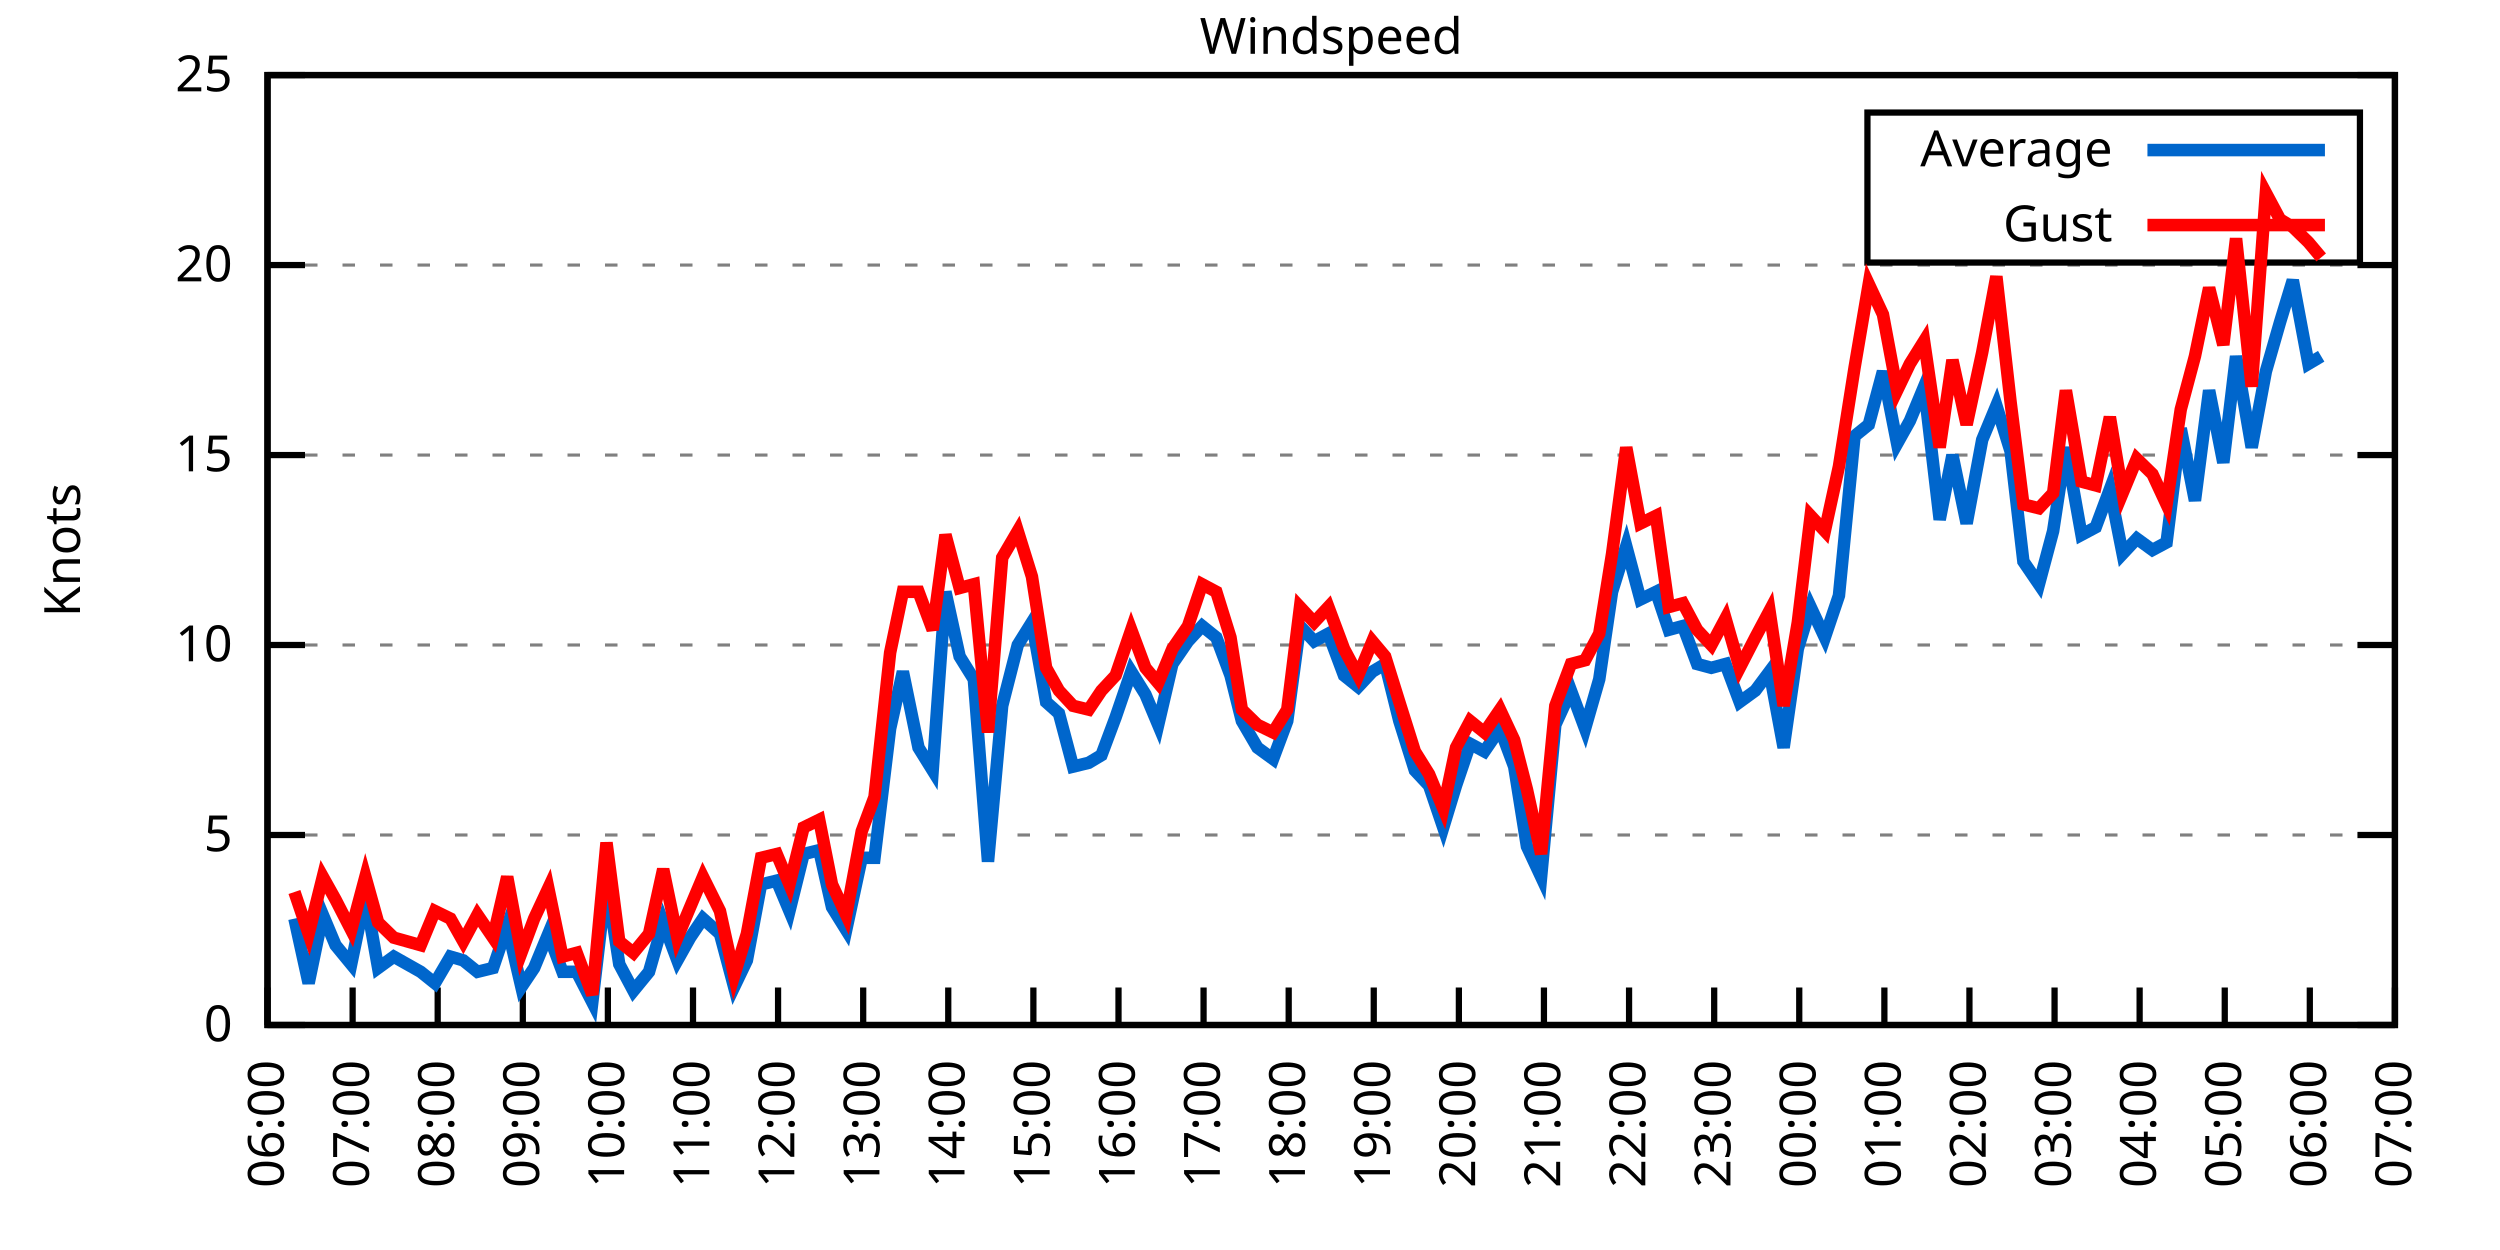
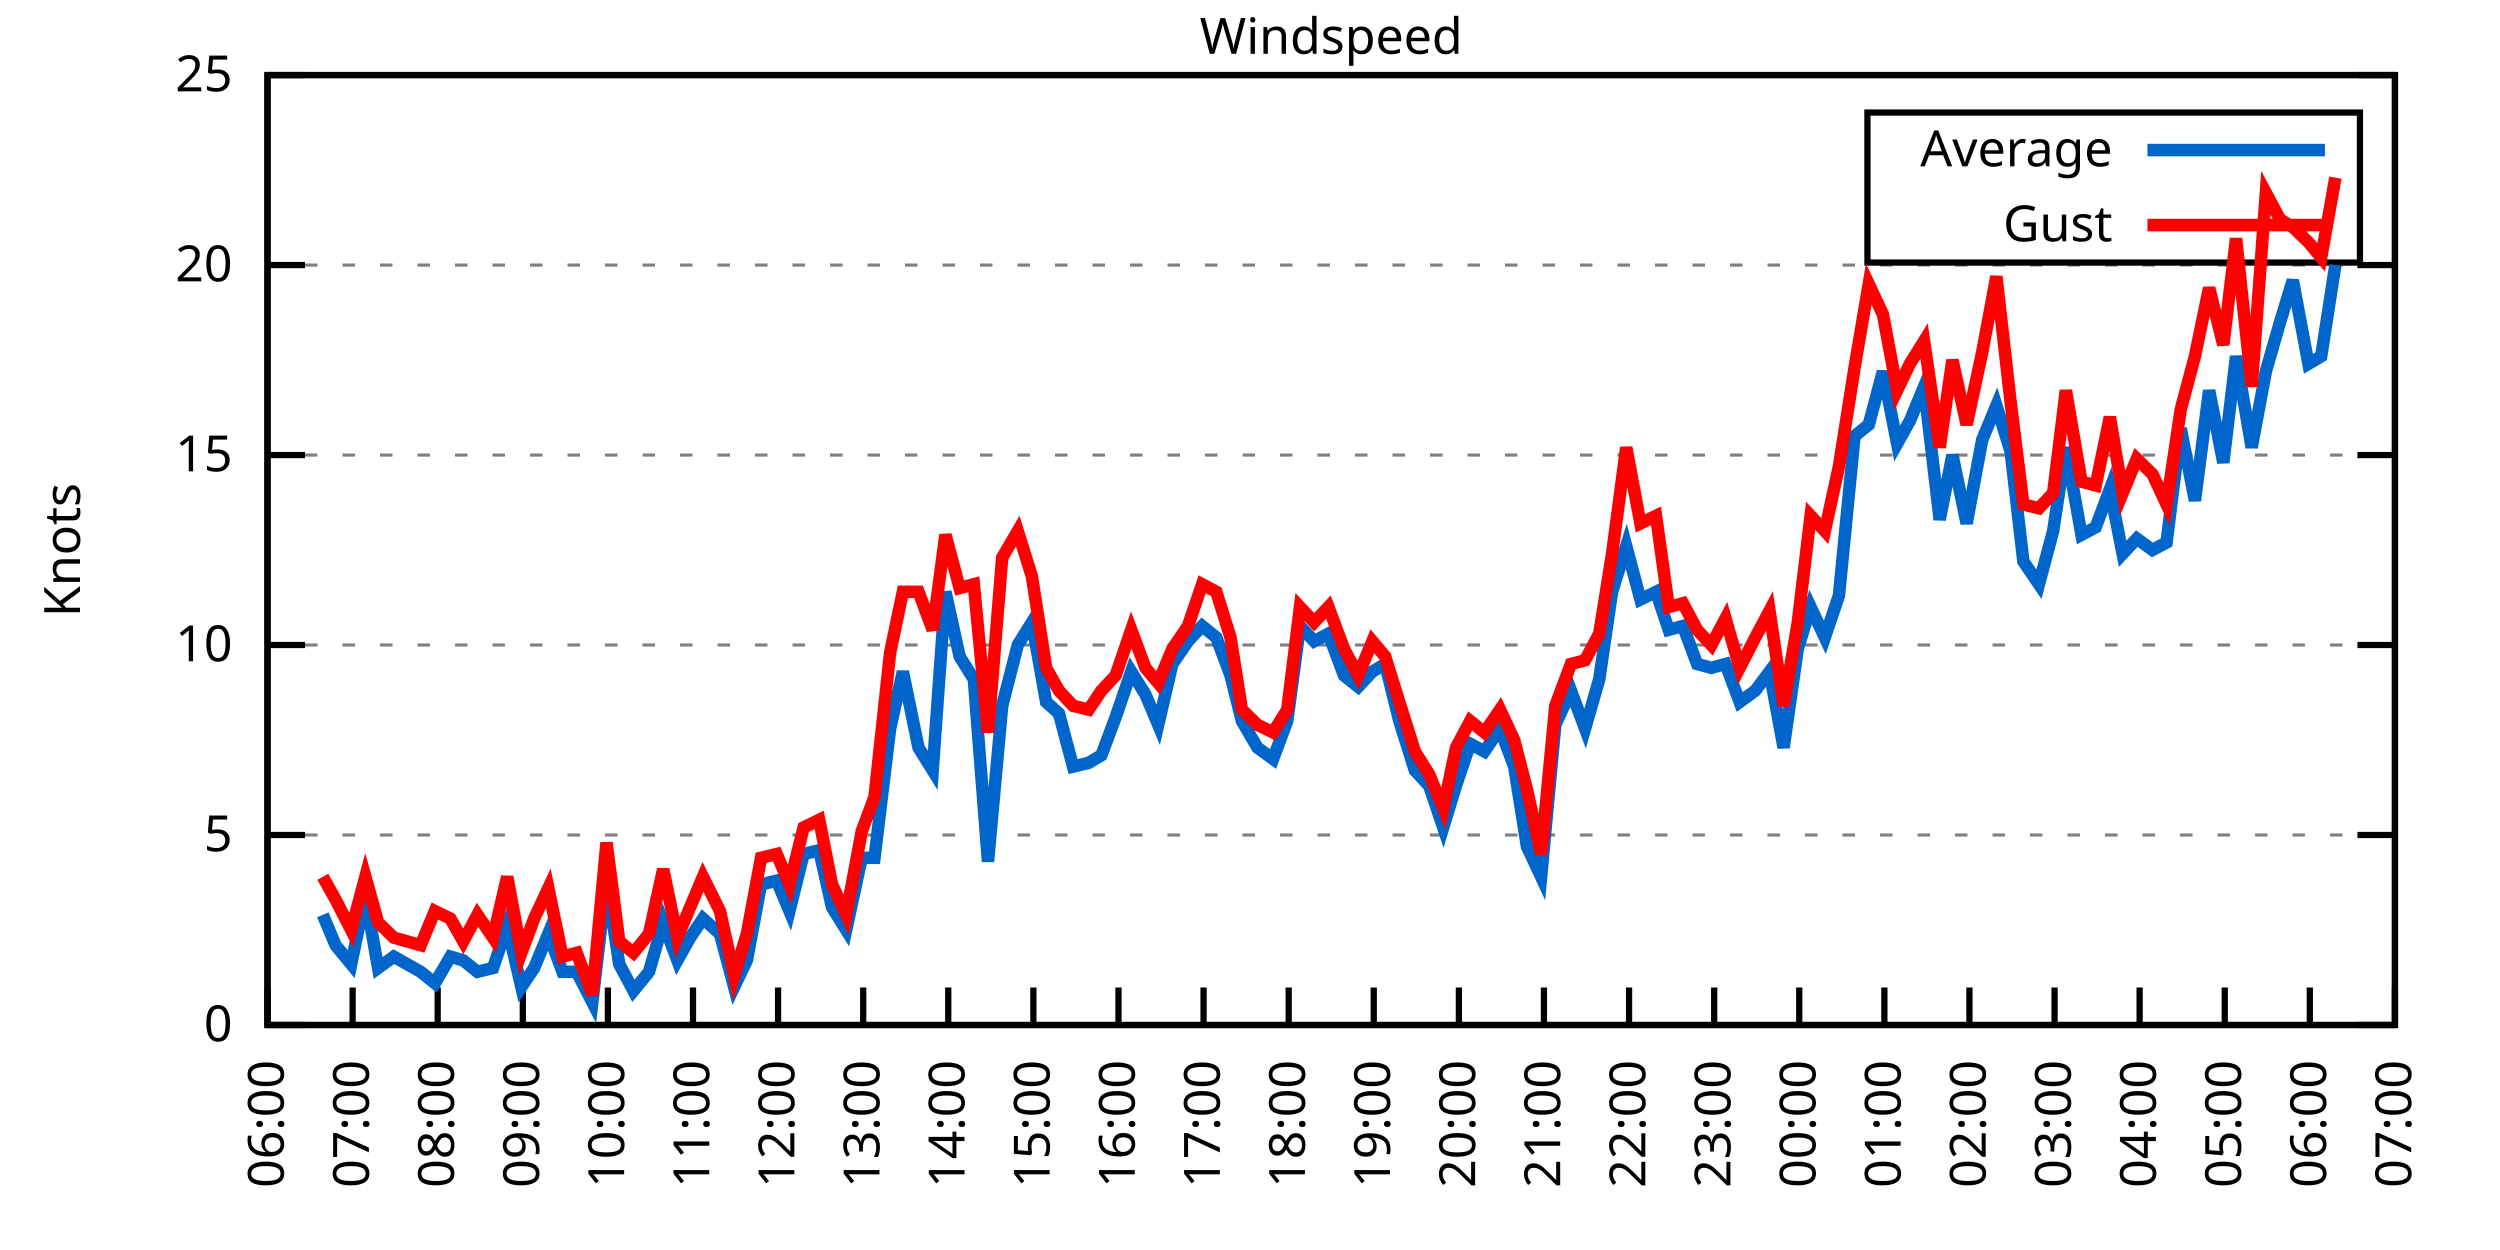
<svg xmlns="http://www.w3.org/2000/svg" xmlns:xlink="http://www.w3.org/1999/xlink" width="400" height="200" viewBox="0 0 400 200">
  <g id="gnuplot_canvas">
    <rect x="0" y="0" width="400" height="200" fill="none" />
    <defs>
      <circle id="gpDot" r="0.5" stroke-width="0.5" stroke="currentColor" />
      <path id="gpPt0" stroke-width="0.333" stroke="currentColor" d="M-1,0 h2 M0,-1 v2" />
      <path id="gpPt1" stroke-width="0.333" stroke="currentColor" d="M-1,-1 L1,1 M1,-1 L-1,1" />
      <path id="gpPt2" stroke-width="0.333" stroke="currentColor" d="M-1,0 L1,0 M0,-1 L0,1 M-1,-1 L1,1 M-1,1 L1,-1" />
      <rect id="gpPt3" stroke-width="0.333" stroke="currentColor" x="-1" y="-1" width="2" height="2" />
      <rect id="gpPt4" stroke-width="0.333" stroke="currentColor" fill="currentColor" x="-1" y="-1" width="2" height="2" />
      <circle id="gpPt5" stroke-width="0.333" stroke="currentColor" cx="0" cy="0" r="1" />
      <use xlink:href="#gpPt5" id="gpPt6" fill="currentColor" stroke="none" />
      <path id="gpPt7" stroke-width="0.333" stroke="currentColor" d="M0,-1.33 L-1.33,0.67 L1.33,0.67 z" />
      <use xlink:href="#gpPt7" id="gpPt8" fill="currentColor" stroke="none" />
      <use xlink:href="#gpPt7" id="gpPt9" stroke="currentColor" transform="rotate(180)" />
      <use xlink:href="#gpPt9" id="gpPt10" fill="currentColor" stroke="none" />
      <use xlink:href="#gpPt3" id="gpPt11" stroke="currentColor" transform="rotate(45)" />
      <use xlink:href="#gpPt11" id="gpPt12" fill="currentColor" stroke="none" />
      <path id="gpPt13" stroke-width="0.333" stroke="currentColor" d="M0,1.330 L1.265,0.411 L0.782,-1.067 L-0.782,-1.076 L-1.265,0.411 z" />
      <use xlink:href="#gpPt13" id="gpPt14" fill="currentColor" stroke="none" />
      <filter id="textbox" filterUnits="objectBoundingBox" x="0" y="0" height="1" width="1">
        <feFlood flood-color="white" flood-opacity="1" result="bgnd" />
        <feComposite in="SourceGraphic" in2="bgnd" operator="atop" />
      </filter>
      <filter id="greybox" filterUnits="objectBoundingBox" x="0" y="0" height="1" width="1">
        <feFlood flood-color="lightgrey" flood-opacity="1" result="grey" />
        <feComposite in="SourceGraphic" in2="grey" operator="atop" />
      </filter>
    </defs>
    <g fill="none" color="white" stroke="currentColor" stroke-width="1.00" stroke-linecap="butt" stroke-linejoin="miter">
</g>
    <g fill="none" color="black" stroke="currentColor" stroke-width="1.00" stroke-linecap="butt" stroke-linejoin="miter">
      <g stroke="none" shape-rendering="crispEdges">
        <polygon fill="rgb(255, 255, 255)" points="42.80,164.00 383.18,164.00 383.18,12.02 42.80,12.02 " />
      </g>
    </g>
    <g fill="none" color="black" stroke="currentColor" stroke-width="1.00" stroke-linecap="butt" stroke-linejoin="miter">
</g>
    <g fill="none" color="black" stroke="black" stroke-width="0.50" stroke-linecap="butt" stroke-linejoin="miter">
</g>
    <g fill="none" color="gray" stroke="currentColor" stroke-width="0.50" stroke-linecap="butt" stroke-linejoin="miter">
      <path stroke="gray" stroke-dasharray="2,4" class="gridline" d="M42.80,164.00 L383.19,164.00  " />
    </g>
    <g fill="none" color="gray" stroke="gray" stroke-width="1.00" stroke-linecap="butt" stroke-linejoin="miter">
</g>
    <g fill="none" color="black" stroke="currentColor" stroke-width="1.00" stroke-linecap="butt" stroke-linejoin="miter">
      <path stroke="black" d="M42.80,164.00 L48.80,164.00 M383.19,164.00 L377.19,164.00  " />
      <g transform="translate(37.20,166.60)" stroke="none" fill="black" font-family="Sans" font-size="8.00" text-anchor="end">
        <text>
          <tspan font-family="Sans"> 0</tspan>
        </text>
      </g>
    </g>
    <g fill="none" color="black" stroke="currentColor" stroke-width="1.00" stroke-linecap="butt" stroke-linejoin="miter">
</g>
    <g fill="none" color="black" stroke="black" stroke-width="0.50" stroke-linecap="butt" stroke-linejoin="miter">
</g>
    <g fill="none" color="gray" stroke="currentColor" stroke-width="0.50" stroke-linecap="butt" stroke-linejoin="miter">
      <path stroke="gray" stroke-dasharray="2,4" class="gridline" d="M42.80,133.60 L383.19,133.60  " />
    </g>
    <g fill="none" color="gray" stroke="gray" stroke-width="1.00" stroke-linecap="butt" stroke-linejoin="miter">
</g>
    <g fill="none" color="black" stroke="currentColor" stroke-width="1.00" stroke-linecap="butt" stroke-linejoin="miter">
      <path stroke="black" d="M42.80,133.60 L48.80,133.60 M383.19,133.60 L377.19,133.60  " />
      <g transform="translate(37.20,136.20)" stroke="none" fill="black" font-family="Sans" font-size="8.00" text-anchor="end">
        <text>
          <tspan font-family="Sans"> 5</tspan>
        </text>
      </g>
    </g>
    <g fill="none" color="black" stroke="currentColor" stroke-width="1.00" stroke-linecap="butt" stroke-linejoin="miter">
</g>
    <g fill="none" color="black" stroke="black" stroke-width="0.50" stroke-linecap="butt" stroke-linejoin="miter">
</g>
    <g fill="none" color="gray" stroke="currentColor" stroke-width="0.50" stroke-linecap="butt" stroke-linejoin="miter">
      <path stroke="gray" stroke-dasharray="2,4" class="gridline" d="M42.80,103.20 L383.19,103.20  " />
    </g>
    <g fill="none" color="gray" stroke="gray" stroke-width="1.00" stroke-linecap="butt" stroke-linejoin="miter">
</g>
    <g fill="none" color="black" stroke="currentColor" stroke-width="1.00" stroke-linecap="butt" stroke-linejoin="miter">
      <path stroke="black" d="M42.80,103.20 L48.80,103.20 M383.19,103.20 L377.19,103.20  " />
      <g transform="translate(37.20,105.80)" stroke="none" fill="black" font-family="Sans" font-size="8.00" text-anchor="end">
        <text>
          <tspan font-family="Sans"> 10</tspan>
        </text>
      </g>
    </g>
    <g fill="none" color="black" stroke="currentColor" stroke-width="1.00" stroke-linecap="butt" stroke-linejoin="miter">
</g>
    <g fill="none" color="black" stroke="black" stroke-width="0.50" stroke-linecap="butt" stroke-linejoin="miter">
</g>
    <g fill="none" color="gray" stroke="currentColor" stroke-width="0.50" stroke-linecap="butt" stroke-linejoin="miter">
      <path stroke="gray" stroke-dasharray="2,4" class="gridline" d="M42.80,72.81 L383.19,72.81  " />
    </g>
    <g fill="none" color="gray" stroke="gray" stroke-width="1.00" stroke-linecap="butt" stroke-linejoin="miter">
</g>
    <g fill="none" color="black" stroke="currentColor" stroke-width="1.00" stroke-linecap="butt" stroke-linejoin="miter">
      <path stroke="black" d="M42.80,72.81 L48.80,72.81 M383.19,72.81 L377.19,72.81  " />
      <g transform="translate(37.20,75.41)" stroke="none" fill="black" font-family="Sans" font-size="8.00" text-anchor="end">
        <text>
          <tspan font-family="Sans"> 15</tspan>
        </text>
      </g>
    </g>
    <g fill="none" color="black" stroke="currentColor" stroke-width="1.00" stroke-linecap="butt" stroke-linejoin="miter">
</g>
    <g fill="none" color="black" stroke="black" stroke-width="0.50" stroke-linecap="butt" stroke-linejoin="miter">
</g>
    <g fill="none" color="gray" stroke="currentColor" stroke-width="0.50" stroke-linecap="butt" stroke-linejoin="miter">
      <path stroke="gray" stroke-dasharray="2,4" class="gridline" d="M42.80,42.41 L383.19,42.41  " />
    </g>
    <g fill="none" color="gray" stroke="gray" stroke-width="1.00" stroke-linecap="butt" stroke-linejoin="miter">
</g>
    <g fill="none" color="black" stroke="currentColor" stroke-width="1.00" stroke-linecap="butt" stroke-linejoin="miter">
      <path stroke="black" d="M42.80,42.41 L48.80,42.41 M383.19,42.41 L377.19,42.41  " />
      <g transform="translate(37.20,45.01)" stroke="none" fill="black" font-family="Sans" font-size="8.00" text-anchor="end">
        <text>
          <tspan font-family="Sans"> 20</tspan>
        </text>
      </g>
    </g>
    <g fill="none" color="black" stroke="currentColor" stroke-width="1.00" stroke-linecap="butt" stroke-linejoin="miter">
</g>
    <g fill="none" color="black" stroke="black" stroke-width="0.50" stroke-linecap="butt" stroke-linejoin="miter">
</g>
    <g fill="none" color="gray" stroke="currentColor" stroke-width="0.50" stroke-linecap="butt" stroke-linejoin="miter">
      <path stroke="gray" stroke-dasharray="2,4" class="gridline" d="M42.80,12.01 L383.19,12.01  " />
    </g>
    <g fill="none" color="gray" stroke="gray" stroke-width="1.00" stroke-linecap="butt" stroke-linejoin="miter">
</g>
    <g fill="none" color="black" stroke="currentColor" stroke-width="1.00" stroke-linecap="butt" stroke-linejoin="miter">
      <path stroke="black" d="M42.80,12.01 L48.80,12.01 M383.19,12.01 L377.19,12.01  " />
      <g transform="translate(37.20,14.61)" stroke="none" fill="black" font-family="Sans" font-size="8.00" text-anchor="end">
        <text>
          <tspan font-family="Sans"> 25</tspan>
        </text>
      </g>
    </g>
    <g fill="none" color="black" stroke="currentColor" stroke-width="1.00" stroke-linecap="butt" stroke-linejoin="miter">
      <path stroke="black" d="M42.80,164.00 L42.80,158.00  " />
      <g transform="translate(45.40,169.60) rotate(270.00)" stroke="none" fill="black" font-family="Sans" font-size="8.00" text-anchor="end">
        <text>
          <tspan font-family="Sans">06:00</tspan>
        </text>
      </g>
    </g>
    <g fill="none" color="black" stroke="currentColor" stroke-width="1.00" stroke-linecap="butt" stroke-linejoin="miter">
      <path stroke="black" d="M56.42,164.00 L56.42,158.00  " />
      <g transform="translate(59.02,169.60) rotate(270.00)" stroke="none" fill="black" font-family="Sans" font-size="8.00" text-anchor="end">
        <text>
          <tspan font-family="Sans">07:00</tspan>
        </text>
      </g>
    </g>
    <g fill="none" color="black" stroke="currentColor" stroke-width="1.00" stroke-linecap="butt" stroke-linejoin="miter">
      <path stroke="black" d="M70.03,164.00 L70.03,158.00  " />
      <g transform="translate(72.63,169.60) rotate(270.00)" stroke="none" fill="black" font-family="Sans" font-size="8.00" text-anchor="end">
        <text>
          <tspan font-family="Sans">08:00</tspan>
        </text>
      </g>
    </g>
    <g fill="none" color="black" stroke="currentColor" stroke-width="1.00" stroke-linecap="butt" stroke-linejoin="miter">
      <path stroke="black" d="M83.65,164.00 L83.65,158.00  " />
      <g transform="translate(86.25,169.60) rotate(270.00)" stroke="none" fill="black" font-family="Sans" font-size="8.00" text-anchor="end">
        <text>
          <tspan font-family="Sans">09:00</tspan>
        </text>
      </g>
    </g>
    <g fill="none" color="black" stroke="currentColor" stroke-width="1.00" stroke-linecap="butt" stroke-linejoin="miter">
      <path stroke="black" d="M97.26,164.00 L97.26,158.00  " />
      <g transform="translate(99.86,169.60) rotate(270.00)" stroke="none" fill="black" font-family="Sans" font-size="8.00" text-anchor="end">
        <text>
          <tspan font-family="Sans">10:00</tspan>
        </text>
      </g>
    </g>
    <g fill="none" color="black" stroke="currentColor" stroke-width="1.00" stroke-linecap="butt" stroke-linejoin="miter">
      <path stroke="black" d="M110.88,164.00 L110.88,158.00  " />
      <g transform="translate(113.48,169.60) rotate(270.00)" stroke="none" fill="black" font-family="Sans" font-size="8.00" text-anchor="end">
        <text>
          <tspan font-family="Sans">11:00</tspan>
        </text>
      </g>
    </g>
    <g fill="none" color="black" stroke="currentColor" stroke-width="1.00" stroke-linecap="butt" stroke-linejoin="miter">
      <path stroke="black" d="M124.49,164.00 L124.49,158.00  " />
      <g transform="translate(127.09,169.60) rotate(270.00)" stroke="none" fill="black" font-family="Sans" font-size="8.00" text-anchor="end">
        <text>
          <tspan font-family="Sans">12:00</tspan>
        </text>
      </g>
    </g>
    <g fill="none" color="black" stroke="currentColor" stroke-width="1.00" stroke-linecap="butt" stroke-linejoin="miter">
      <path stroke="black" d="M138.11,164.00 L138.11,158.00  " />
      <g transform="translate(140.71,169.60) rotate(270.00)" stroke="none" fill="black" font-family="Sans" font-size="8.00" text-anchor="end">
        <text>
          <tspan font-family="Sans">13:00</tspan>
        </text>
      </g>
    </g>
    <g fill="none" color="black" stroke="currentColor" stroke-width="1.00" stroke-linecap="butt" stroke-linejoin="miter">
      <path stroke="black" d="M151.72,164.00 L151.72,158.00  " />
      <g transform="translate(154.32,169.60) rotate(270.00)" stroke="none" fill="black" font-family="Sans" font-size="8.00" text-anchor="end">
        <text>
          <tspan font-family="Sans">14:00</tspan>
        </text>
      </g>
    </g>
    <g fill="none" color="black" stroke="currentColor" stroke-width="1.00" stroke-linecap="butt" stroke-linejoin="miter">
      <path stroke="black" d="M165.34,164.00 L165.34,158.00  " />
      <g transform="translate(167.94,169.60) rotate(270.00)" stroke="none" fill="black" font-family="Sans" font-size="8.00" text-anchor="end">
        <text>
          <tspan font-family="Sans">15:00</tspan>
        </text>
      </g>
    </g>
    <g fill="none" color="black" stroke="currentColor" stroke-width="1.00" stroke-linecap="butt" stroke-linejoin="miter">
      <path stroke="black" d="M178.96,164.00 L178.96,158.00  " />
      <g transform="translate(181.56,169.60) rotate(270.00)" stroke="none" fill="black" font-family="Sans" font-size="8.00" text-anchor="end">
        <text>
          <tspan font-family="Sans">16:00</tspan>
        </text>
      </g>
    </g>
    <g fill="none" color="black" stroke="currentColor" stroke-width="1.00" stroke-linecap="butt" stroke-linejoin="miter">
      <path stroke="black" d="M192.57,164.00 L192.57,158.00  " />
      <g transform="translate(195.17,169.60) rotate(270.00)" stroke="none" fill="black" font-family="Sans" font-size="8.00" text-anchor="end">
        <text>
          <tspan font-family="Sans">17:00</tspan>
        </text>
      </g>
    </g>
    <g fill="none" color="black" stroke="currentColor" stroke-width="1.00" stroke-linecap="butt" stroke-linejoin="miter">
      <path stroke="black" d="M206.19,164.00 L206.19,158.00  " />
      <g transform="translate(208.79,169.60) rotate(270.00)" stroke="none" fill="black" font-family="Sans" font-size="8.00" text-anchor="end">
        <text>
          <tspan font-family="Sans">18:00</tspan>
        </text>
      </g>
    </g>
    <g fill="none" color="black" stroke="currentColor" stroke-width="1.00" stroke-linecap="butt" stroke-linejoin="miter">
      <path stroke="black" d="M219.80,164.00 L219.80,158.00  " />
      <g transform="translate(222.40,169.60) rotate(270.00)" stroke="none" fill="black" font-family="Sans" font-size="8.00" text-anchor="end">
        <text>
          <tspan font-family="Sans">19:00</tspan>
        </text>
      </g>
    </g>
    <g fill="none" color="black" stroke="currentColor" stroke-width="1.00" stroke-linecap="butt" stroke-linejoin="miter">
      <path stroke="black" d="M233.42,164.00 L233.42,158.00  " />
      <g transform="translate(236.02,169.60) rotate(270.00)" stroke="none" fill="black" font-family="Sans" font-size="8.00" text-anchor="end">
        <text>
          <tspan font-family="Sans">20:00</tspan>
        </text>
      </g>
    </g>
    <g fill="none" color="black" stroke="currentColor" stroke-width="1.00" stroke-linecap="butt" stroke-linejoin="miter">
      <path stroke="black" d="M247.03,164.00 L247.03,158.00  " />
      <g transform="translate(249.63,169.60) rotate(270.00)" stroke="none" fill="black" font-family="Sans" font-size="8.00" text-anchor="end">
        <text>
          <tspan font-family="Sans">21:00</tspan>
        </text>
      </g>
    </g>
    <g fill="none" color="black" stroke="currentColor" stroke-width="1.00" stroke-linecap="butt" stroke-linejoin="miter">
      <path stroke="black" d="M260.65,164.00 L260.65,158.00  " />
      <g transform="translate(263.25,169.60) rotate(270.00)" stroke="none" fill="black" font-family="Sans" font-size="8.00" text-anchor="end">
        <text>
          <tspan font-family="Sans">22:00</tspan>
        </text>
      </g>
    </g>
    <g fill="none" color="black" stroke="currentColor" stroke-width="1.00" stroke-linecap="butt" stroke-linejoin="miter">
      <path stroke="black" d="M274.27,164.00 L274.27,158.00  " />
      <g transform="translate(276.87,169.60) rotate(270.00)" stroke="none" fill="black" font-family="Sans" font-size="8.00" text-anchor="end">
        <text>
          <tspan font-family="Sans">23:00</tspan>
        </text>
      </g>
    </g>
    <g fill="none" color="black" stroke="currentColor" stroke-width="1.00" stroke-linecap="butt" stroke-linejoin="miter">
      <path stroke="black" d="M287.88,164.00 L287.88,158.00  " />
      <g transform="translate(290.48,169.60) rotate(270.00)" stroke="none" fill="black" font-family="Sans" font-size="8.00" text-anchor="end">
        <text>
          <tspan font-family="Sans">00:00</tspan>
        </text>
      </g>
    </g>
    <g fill="none" color="black" stroke="currentColor" stroke-width="1.00" stroke-linecap="butt" stroke-linejoin="miter">
      <path stroke="black" d="M301.50,164.00 L301.50,158.00  " />
      <g transform="translate(304.10,169.60) rotate(270.00)" stroke="none" fill="black" font-family="Sans" font-size="8.00" text-anchor="end">
        <text>
          <tspan font-family="Sans">01:00</tspan>
        </text>
      </g>
    </g>
    <g fill="none" color="black" stroke="currentColor" stroke-width="1.00" stroke-linecap="butt" stroke-linejoin="miter">
      <path stroke="black" d="M315.11,164.00 L315.11,158.00  " />
      <g transform="translate(317.71,169.60) rotate(270.00)" stroke="none" fill="black" font-family="Sans" font-size="8.00" text-anchor="end">
        <text>
          <tspan font-family="Sans">02:00</tspan>
        </text>
      </g>
    </g>
    <g fill="none" color="black" stroke="currentColor" stroke-width="1.00" stroke-linecap="butt" stroke-linejoin="miter">
      <path stroke="black" d="M328.73,164.00 L328.73,158.00  " />
      <g transform="translate(331.33,169.60) rotate(270.00)" stroke="none" fill="black" font-family="Sans" font-size="8.00" text-anchor="end">
        <text>
          <tspan font-family="Sans">03:00</tspan>
        </text>
      </g>
    </g>
    <g fill="none" color="black" stroke="currentColor" stroke-width="1.00" stroke-linecap="butt" stroke-linejoin="miter">
      <path stroke="black" d="M342.34,164.00 L342.34,158.00  " />
      <g transform="translate(344.94,169.60) rotate(270.00)" stroke="none" fill="black" font-family="Sans" font-size="8.00" text-anchor="end">
        <text>
          <tspan font-family="Sans">04:00</tspan>
        </text>
      </g>
    </g>
    <g fill="none" color="black" stroke="currentColor" stroke-width="1.00" stroke-linecap="butt" stroke-linejoin="miter">
      <path stroke="black" d="M355.96,164.00 L355.96,158.00  " />
      <g transform="translate(358.56,169.60) rotate(270.00)" stroke="none" fill="black" font-family="Sans" font-size="8.00" text-anchor="end">
        <text>
          <tspan font-family="Sans">05:00</tspan>
        </text>
      </g>
    </g>
    <g fill="none" color="black" stroke="currentColor" stroke-width="1.00" stroke-linecap="butt" stroke-linejoin="miter">
      <path stroke="black" d="M369.57,164.00 L369.57,158.00  " />
      <g transform="translate(372.17,169.60) rotate(270.00)" stroke="none" fill="black" font-family="Sans" font-size="8.00" text-anchor="end">
        <text>
          <tspan font-family="Sans">06:00</tspan>
        </text>
      </g>
    </g>
    <g fill="none" color="black" stroke="currentColor" stroke-width="1.00" stroke-linecap="butt" stroke-linejoin="miter">
      <path stroke="black" d="M383.19,164.00 L383.19,158.00  " />
      <g transform="translate(385.79,169.60) rotate(270.00)" stroke="none" fill="black" font-family="Sans" font-size="8.00" text-anchor="end">
        <text>
          <tspan font-family="Sans">07:00</tspan>
        </text>
      </g>
    </g>
    <g fill="none" color="black" stroke="currentColor" stroke-width="1.00" stroke-linecap="butt" stroke-linejoin="miter">
</g>
    <g fill="none" color="black" stroke="currentColor" stroke-width="1.00" stroke-linecap="butt" stroke-linejoin="miter">
      <path stroke="black" d="M42.80,12.01 L42.80,164.00 L383.19,164.00 L383.19,12.01 L42.80,12.01 Z  " />
    </g>
    <g fill="none" color="black" stroke="currentColor" stroke-width="1.00" stroke-linecap="butt" stroke-linejoin="miter">
</g>
    <g fill="none" color="black" stroke="currentColor" stroke-width="1.00" stroke-linecap="butt" stroke-linejoin="miter">
      <path stroke="black" d="M298.79,42.01 L298.79,18.01 L377.59,18.01 L377.59,42.01 L298.79,42.01 Z  " />
    </g>
    <g id="Windspeed_plot_1">
      <g fill="none" color="white" stroke="black" stroke-width="2.00" stroke-linecap="butt" stroke-linejoin="miter">
</g>
      <g fill="none" color="black" stroke="currentColor" stroke-width="2.00" stroke-linecap="butt" stroke-linejoin="miter">
        <g transform="translate(337.99,26.61)" stroke="none" fill="black" font-family="Sans" font-size="8.00" text-anchor="end">
          <text>
            <tspan font-family="Sans">Average</tspan>
          </text>
        </g>
      </g>
      <g fill="none" color="black" stroke="currentColor" stroke-width="2.00" stroke-linecap="butt" stroke-linejoin="miter">
-         <path stroke="rgb(  0, 102, 204)" d="M343.59,24.01 L371.99,24.01 M47.11,146.98 L49.38,157.31 L51.65,146.37 L53.69,151.23 L56.19,154.27 L58.46,143.33   L60.50,154.88 L63.00,153.06 L67.31,155.49 L69.58,157.31 L72.07,153.06 L74.12,153.66 L76.39,155.49 L78.88,154.88   L81.15,148.19 L83.42,157.92 L85.46,154.88 L87.73,149.41 L90.00,155.49 L92.27,155.49 L94.77,160.35 L97.04,140.90   L99.08,154.27 L101.35,158.53 L103.84,155.49 L106.11,147.59 L108.38,153.66 L110.42,150.02 L112.47,146.98 L115.19,149.41   L117.46,157.92 L119.50,153.66 L121.77,141.51 L124.27,140.90 L126.31,145.76 L128.58,136.64 L131.07,136.03 L133.12,145.15   L135.39,148.80 L137.88,137.25 L139.92,137.25 L142.42,116.58 L144.46,107.46 L146.96,119.62 L149.23,123.27 L151.27,94.69   L153.54,105.03 L155.81,108.68 L158.08,137.86 L160.35,112.93 L162.84,103.20 L165.11,99.56 L167.38,112.32 L169.43,114.15   L171.69,122.66 L174.19,122.05 L176.23,120.83 L178.50,114.76 L181.00,107.46 L183.27,111.11 L185.31,115.97 L187.58,106.24   L190.08,102.60 L192.34,100.16 L194.61,101.99 L196.88,108.07 L198.70,115.36 L201.19,119.62 L203.69,121.44 L205.96,115.36   L208.00,100.16 L210.27,102.60 L212.54,101.38 L215.04,108.07 L217.31,109.89 L219.58,107.46 L221.62,106.24 L223.89,115.36   L226.38,123.27 L228.65,125.70 L230.92,132.39 L232.96,125.70 L235.23,119.01 L237.50,120.23 L240.00,116.58 L242.27,122.66   L244.31,135.43 L246.58,140.29 L248.85,115.97 L251.35,110.50 L253.61,116.58 L255.88,108.68 L257.93,94.69 L260.20,87.40   L262.47,95.91 L264.96,94.69 L267.00,100.77 L269.27,100.16 L271.54,106.24 L273.81,106.85 L276.08,106.24 L278.35,112.32   L280.85,110.50 L283.12,107.46 L285.38,119.62 L287.65,103.81 L289.70,97.12 L291.97,101.99 L294.23,95.30 L296.73,69.77   L299.00,67.94 L301.27,59.43 L303.54,70.98 L305.58,67.33 L307.85,61.86 L310.35,83.14 L312.39,72.81 L314.66,83.75   L317.15,70.37 L319.42,64.90 L321.69,72.20 L323.74,89.83 L326.23,93.48 L328.50,84.97 L330.54,71.59 L333.04,85.57   L335.31,84.36 L337.58,78.28 L339.62,88.61 L341.89,86.18 L344.39,88.00 L346.65,86.79 L348.92,68.55 L351.19,80.10   L353.46,62.47 L355.73,74.02 L357.77,57.00 L360.27,71.59 L362.54,59.43 L364.81,51.53 L366.85,44.84 L369.35,58.21   L371.39,57.00  " />
+         <path stroke="rgb(  0, 102, 204)" d="M343.59,24.01 L371.99,24.01 M51.65,146.37 L53.69,151.23 L56.19,154.27 L58.46,143.33 L60.50,154.88 L63.00,153.06   L67.31,155.49 L69.58,157.31 L72.07,153.06 L74.12,153.66 L76.39,155.49 L78.88,154.88 L81.15,148.19 L83.42,157.92   L85.46,154.88 L87.73,149.41 L90.00,155.49 L92.27,155.49 L94.77,160.35 L97.04,140.90 L99.08,154.27 L101.35,158.53   L103.84,155.49 L106.11,147.59 L108.38,153.66 L110.42,150.02 L112.47,146.98 L115.19,149.41 L117.46,157.92 L119.50,153.66   L121.77,141.51 L124.27,140.90 L126.31,145.76 L128.58,136.64 L131.07,136.03 L133.12,145.15 L135.39,148.80 L137.88,137.25   L139.92,137.25 L142.42,116.58 L144.46,107.46 L146.96,119.62 L149.23,123.27 L151.27,94.69 L153.54,105.03 L155.81,108.68   L158.08,137.86 L160.35,112.93 L162.84,103.20 L165.11,99.56 L167.38,112.32 L169.43,114.15 L171.69,122.66 L174.19,122.05   L176.23,120.83 L178.50,114.76 L181.00,107.46 L183.27,111.11 L185.31,115.97 L187.58,106.24 L190.08,102.60 L192.34,100.16   L194.61,101.99 L196.88,108.07 L198.70,115.36 L201.19,119.62 L203.69,121.44 L205.96,115.36 L208.00,100.16 L210.27,102.60   L212.54,101.38 L215.04,108.07 L217.31,109.89 L219.58,107.46 L221.62,106.24 L223.89,115.36 L226.38,123.27 L228.65,125.70   L230.92,132.39 L232.96,125.70 L235.23,119.01 L237.50,120.23 L240.00,116.58 L242.27,122.66 L244.31,135.43 L246.58,140.29   L248.85,115.97 L251.35,110.50 L253.61,116.58 L255.88,108.68 L257.93,94.69 L260.20,87.40 L262.47,95.91 L264.96,94.69   L267.00,100.77 L269.27,100.16 L271.54,106.24 L273.81,106.85 L276.08,106.24 L278.35,112.32 L280.85,110.50 L283.12,107.46   L285.38,119.62 L287.65,103.81 L289.70,97.12 L291.97,101.99 L294.23,95.30 L296.73,69.77 L299.00,67.94 L301.27,59.43   L303.54,70.98 L305.58,67.33 L307.85,61.86 L310.35,83.14 L312.39,72.81 L314.66,83.75 L317.15,70.37 L319.42,64.90   L321.69,72.20 L323.74,89.83 L326.23,93.48 L328.50,84.97 L330.54,71.59 L333.04,85.57 L335.31,84.36 L337.58,78.28   L339.62,88.61 L341.89,86.18 L344.39,88.00 L346.65,86.79 L348.92,68.55 L351.19,80.10 L353.46,62.47 L355.73,74.02   L357.77,57.00 L360.27,71.59 L362.54,59.43 L364.81,51.53 L366.85,44.84 L369.35,58.21 L371.39,57.00 L373.66,42.41    " />
      </g>
    </g>
    <g id="Windspeed_plot_2">
      <g fill="none" color="black" stroke="currentColor" stroke-width="2.00" stroke-linecap="butt" stroke-linejoin="miter">
        <g transform="translate(337.99,38.61)" stroke="none" fill="black" font-family="Sans" font-size="8.00" text-anchor="end">
          <text>
            <tspan font-family="Sans">Gust</tspan>
          </text>
        </g>
      </g>
      <g fill="none" color="black" stroke="currentColor" stroke-width="2.00" stroke-linecap="butt" stroke-linejoin="miter">
-         <path stroke="rgb(255,   0,   0)" d="M343.59,36.01 L371.99,36.01 M47.11,142.72 L49.38,149.41 L51.65,140.29 L53.69,143.94 L56.19,148.80 L58.46,140.29   L60.50,147.59 L63.00,150.02 L67.31,151.23 L69.58,145.76 L72.07,146.98 L74.12,150.62 L76.39,146.37 L78.88,150.02   L81.15,140.29 L83.42,152.45 L85.46,146.98 L87.73,142.11 L90.00,153.06 L92.27,152.45 L94.77,159.14 L97.04,134.82   L99.08,150.62 L101.35,152.45 L103.84,149.41 L106.11,139.07 L108.38,150.02 L110.42,145.15 L112.47,140.29 L115.19,145.76   L117.46,156.10 L119.50,149.41 L121.77,137.25 L124.27,136.64 L126.31,141.51 L128.58,132.39 L131.07,131.17 L133.12,141.51   L135.39,146.37 L137.88,132.99 L139.92,127.52 L142.42,104.42 L144.46,94.69 L146.96,94.69 L149.23,100.77 L151.27,85.57   L153.54,94.08 L155.81,93.48 L158.08,117.19 L160.35,89.22 L162.84,84.97 L165.11,92.26 L167.38,106.85 L169.43,110.50   L171.69,112.93 L174.19,113.54 L176.23,110.50 L178.50,108.07 L181.00,100.77 L183.27,106.85 L185.31,109.28 L187.58,103.81   L190.08,100.16 L192.34,93.48 L194.61,94.69 L196.88,101.99 L198.70,113.54 L201.19,115.97 L203.69,117.19 L205.96,113.54   L208.00,97.12 L210.27,99.56 L212.54,97.12 L215.04,103.81 L217.31,108.07 L219.58,102.60 L221.62,105.03 L223.89,112.32   L226.38,120.23 L228.65,123.87 L230.92,129.35 L232.96,119.62 L235.23,115.36 L237.50,117.19 L240.00,113.54 L242.27,118.40   L244.31,126.31 L246.58,136.64 L248.85,112.93 L251.35,106.24 L253.61,105.64 L255.88,101.38 L257.93,88.61 L260.20,71.59   L262.47,83.75 L264.96,82.53 L267.00,97.12 L269.27,96.52 L271.54,100.77 L273.81,103.20 L276.08,98.95 L278.35,106.85   L280.85,101.99 L283.12,97.73 L285.38,112.93 L287.65,99.56 L289.70,82.53 L291.97,84.97 L294.23,74.63 L296.73,58.82   L299.00,45.45 L301.27,50.31 L303.54,62.47 L305.58,58.21 L307.85,54.57 L310.35,71.59 L312.39,57.61 L314.66,67.94   L317.15,56.39 L319.42,44.23 L321.69,64.29 L323.74,80.71 L326.23,81.32 L328.50,78.89 L330.54,62.47 L333.04,77.06   L335.31,77.67 L337.58,66.73 L339.62,78.89 L341.89,73.41 L344.39,75.85 L346.65,80.71 L348.92,65.51 L351.19,57.00   L353.46,46.06 L355.73,55.18 L357.77,38.15 L360.27,61.86 L362.54,30.86 L364.81,35.11 L366.85,36.33 L369.35,38.76   L371.39,41.19  " />
+         <path stroke="rgb(255,   0,   0)" d="M343.59,36.01 L371.99,36.01 M51.65,140.29 L53.69,143.94 L56.19,148.80 L58.46,140.29 L60.50,147.59 L63.00,150.02   L67.31,151.23 L69.58,145.76 L72.07,146.98 L74.12,150.62 L76.39,146.37 L78.88,150.02 L81.15,140.29 L83.42,152.45   L85.46,146.98 L87.73,142.11 L90.00,153.06 L92.27,152.45 L94.77,159.14 L97.04,134.82 L99.08,150.62 L101.35,152.45   L103.84,149.41 L106.11,139.07 L108.38,150.02 L110.42,145.15 L112.47,140.29 L115.19,145.76 L117.46,156.10 L119.50,149.41   L121.77,137.25 L124.27,136.64 L126.31,141.51 L128.58,132.39 L131.07,131.17 L133.12,141.51 L135.39,146.37 L137.88,132.99   L139.92,127.52 L142.42,104.42 L144.46,94.69 L146.96,94.69 L149.23,100.77 L151.27,85.57 L153.54,94.08 L155.81,93.48   L158.08,117.19 L160.35,89.22 L162.84,84.97 L165.11,92.26 L167.38,106.85 L169.43,110.50 L171.69,112.93 L174.19,113.54   L176.23,110.50 L178.50,108.07 L181.00,100.77 L183.27,106.85 L185.31,109.28 L187.58,103.81 L190.08,100.16 L192.34,93.48   L194.61,94.69 L196.88,101.99 L198.70,113.54 L201.19,115.97 L203.69,117.19 L205.96,113.54 L208.00,97.12 L210.27,99.56   L212.54,97.12 L215.04,103.81 L217.31,108.07 L219.58,102.60 L221.62,105.03 L223.89,112.32 L226.38,120.23 L228.65,123.87   L230.92,129.35 L232.96,119.62 L235.23,115.36 L237.50,117.19 L240.00,113.54 L242.27,118.40 L244.31,126.31 L246.58,136.64   L248.85,112.93 L251.35,106.24 L253.61,105.64 L255.88,101.38 L257.93,88.61 L260.20,71.59 L262.47,83.75 L264.96,82.53   L267.00,97.12 L269.27,96.52 L271.54,100.77 L273.81,103.20 L276.08,98.95 L278.35,106.85 L280.85,101.99 L283.12,97.73   L285.38,112.93 L287.65,99.56 L289.70,82.53 L291.97,84.97 L294.23,74.63 L296.73,58.82 L299.00,45.45 L301.27,50.31   L303.54,62.47 L305.58,58.21 L307.85,54.57 L310.35,71.59 L312.39,57.61 L314.66,67.94 L317.15,56.39 L319.42,44.23   L321.69,64.29 L323.74,80.71 L326.23,81.32 L328.50,78.89 L330.54,62.47 L333.04,77.06 L335.31,77.67 L337.58,66.73   L339.62,78.89 L341.89,73.41 L344.39,75.85 L346.65,80.71 L348.92,65.51 L351.19,57.00 L353.46,46.06 L355.73,55.18   L357.77,38.15 L360.27,61.86 L362.54,30.86 L364.81,35.11 L366.85,36.33 L369.35,38.76 L371.39,41.19 L373.66,28.42    " />
      </g>
    </g>
    <g fill="none" color="black" stroke="currentColor" stroke-width="2.00" stroke-linecap="butt" stroke-linejoin="miter">
</g>
    <g fill="none" color="black" stroke="black" stroke-width="1.00" stroke-linecap="butt" stroke-linejoin="miter">
</g>
    <g fill="none" color="black" stroke="currentColor" stroke-width="1.00" stroke-linecap="butt" stroke-linejoin="miter">
      <path stroke="black" d="M42.80,12.01 L42.80,164.00 L383.19,164.00 L383.19,12.01 L42.80,12.01 Z  " />
      <g transform="translate(12.80,88.01) rotate(270.00)" stroke="none" fill="black" font-family="Sans" font-size="8.00" text-anchor="middle">
        <text>
          <tspan font-family="Sans">Knots</tspan>
        </text>
      </g>
    </g>
    <g fill="none" color="black" stroke="currentColor" stroke-width="1.00" stroke-linecap="butt" stroke-linejoin="miter">
</g>
    <g fill="none" color="black" stroke="currentColor" stroke-width="1.00" stroke-linecap="butt" stroke-linejoin="miter">
      <g transform="translate(212.99,8.61)" stroke="none" fill="black" font-family="Sans" font-size="8.00" text-anchor="middle">
        <text>
          <tspan font-family="Sans">Windspeed</tspan>
        </text>
      </g>
    </g>
    <g fill="none" color="black" stroke="currentColor" stroke-width="1.00" stroke-linecap="butt" stroke-linejoin="miter">
</g>
  </g>
</svg>
